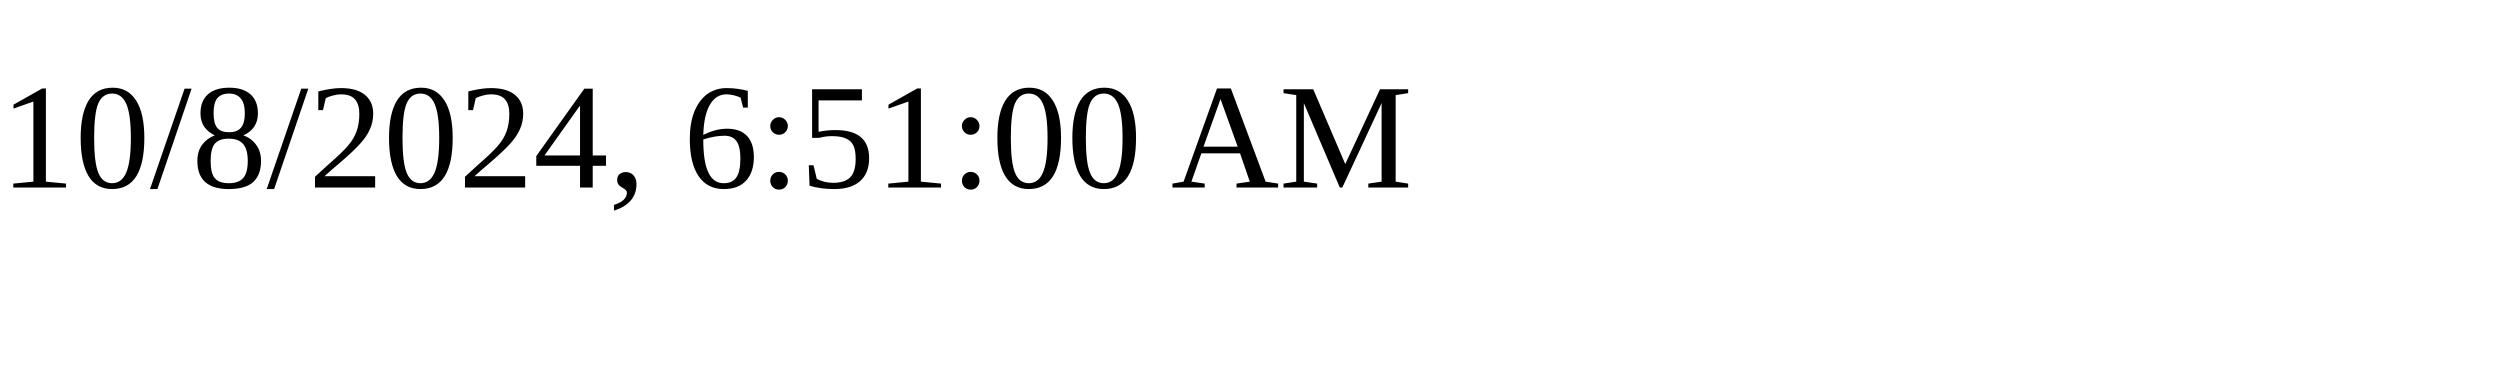
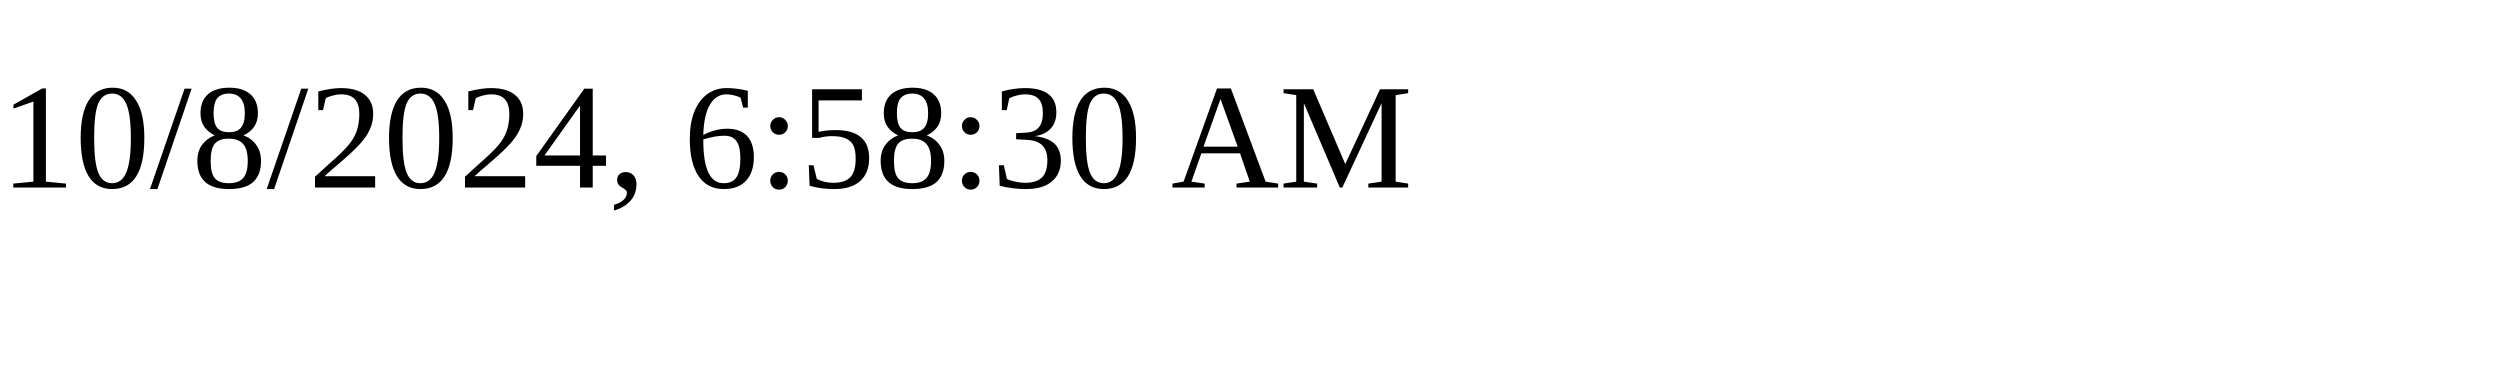
<svg xmlns="http://www.w3.org/2000/svg" height="30" width="200">
-   <text x="0" y="15">10/8/2024, 6:51:00 AM</text>
+   <text x="0" y="15">10/8/2024, 6:58:30 AM</text>
</svg>
